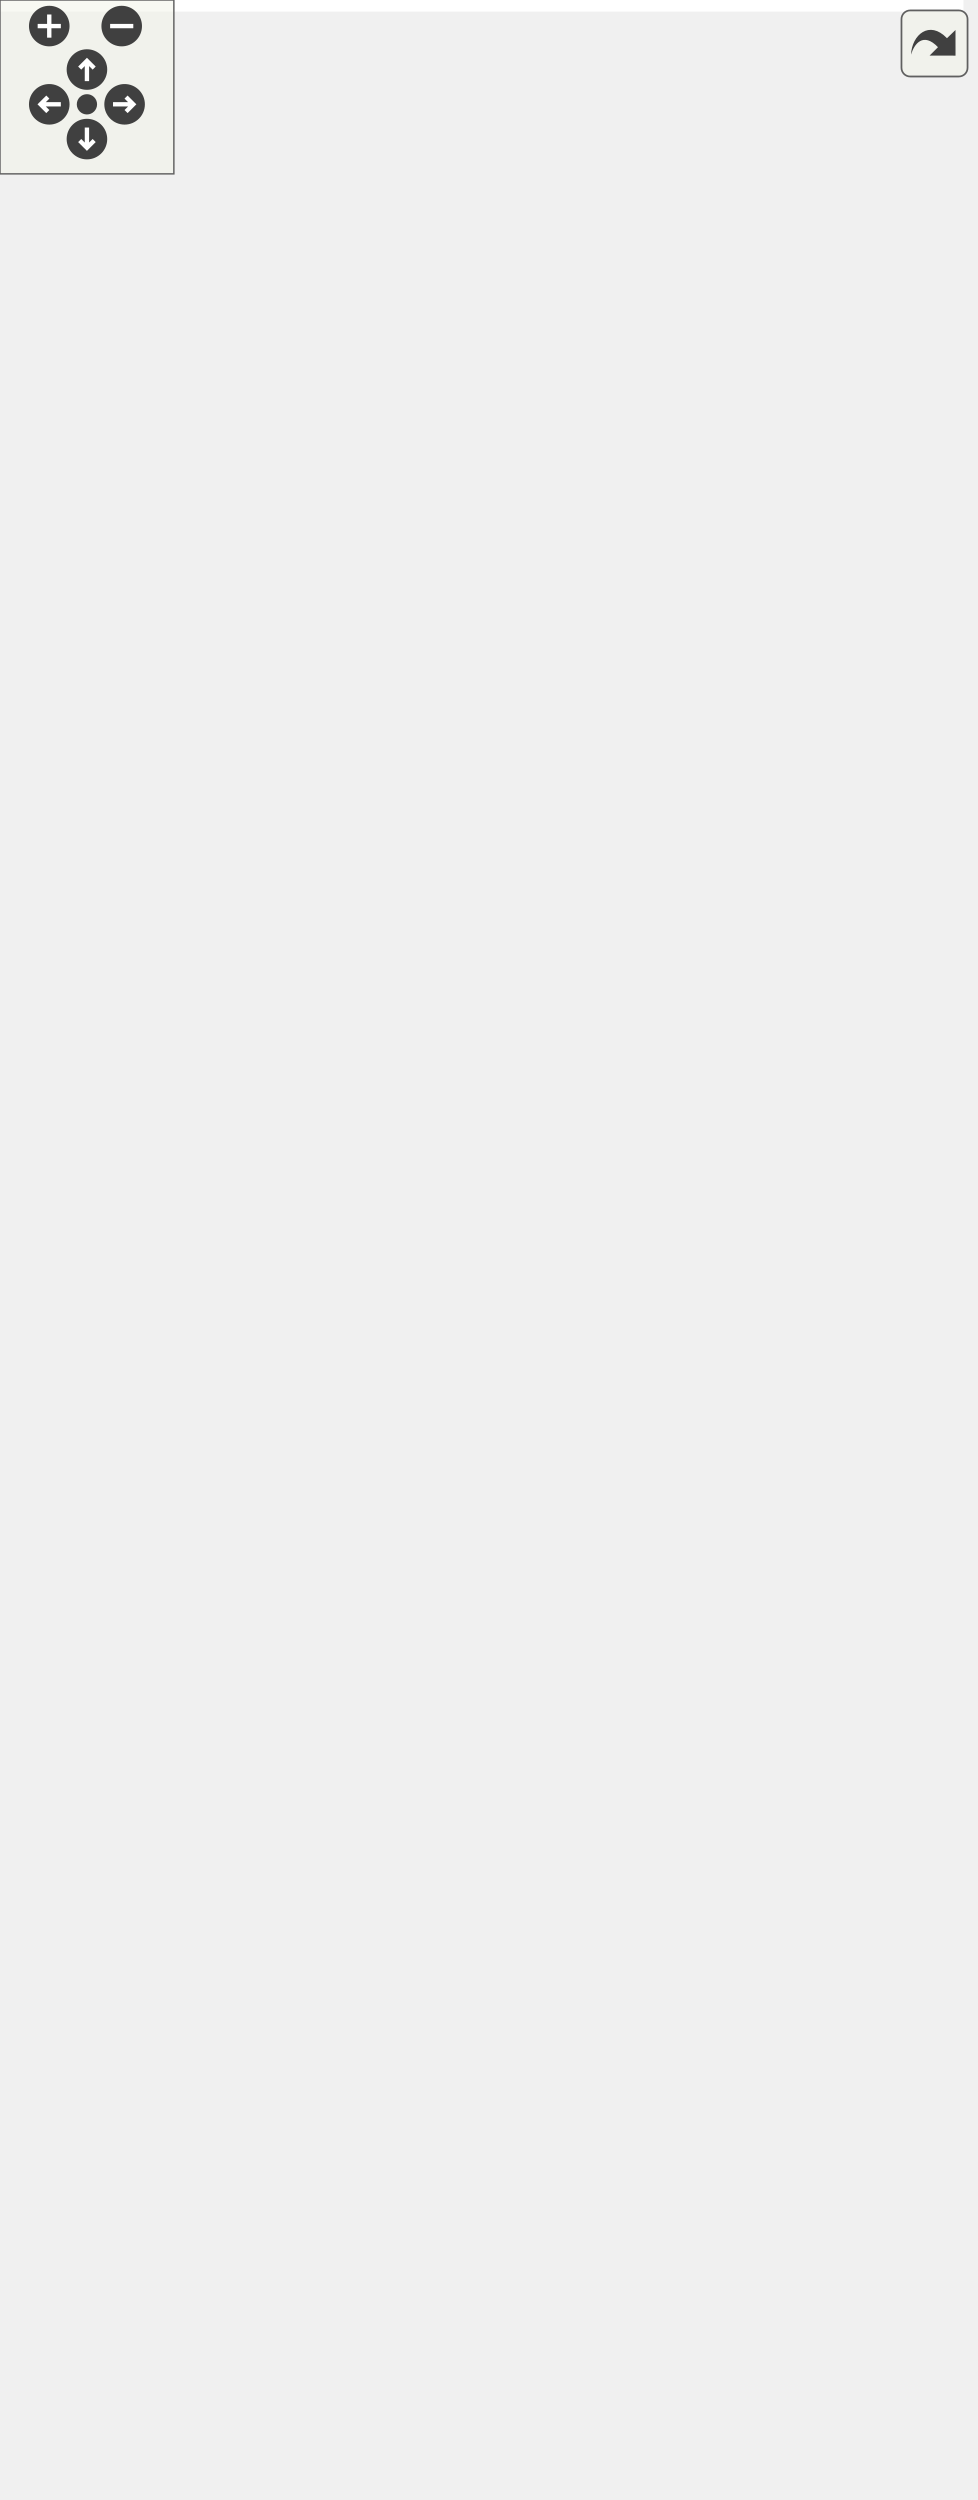
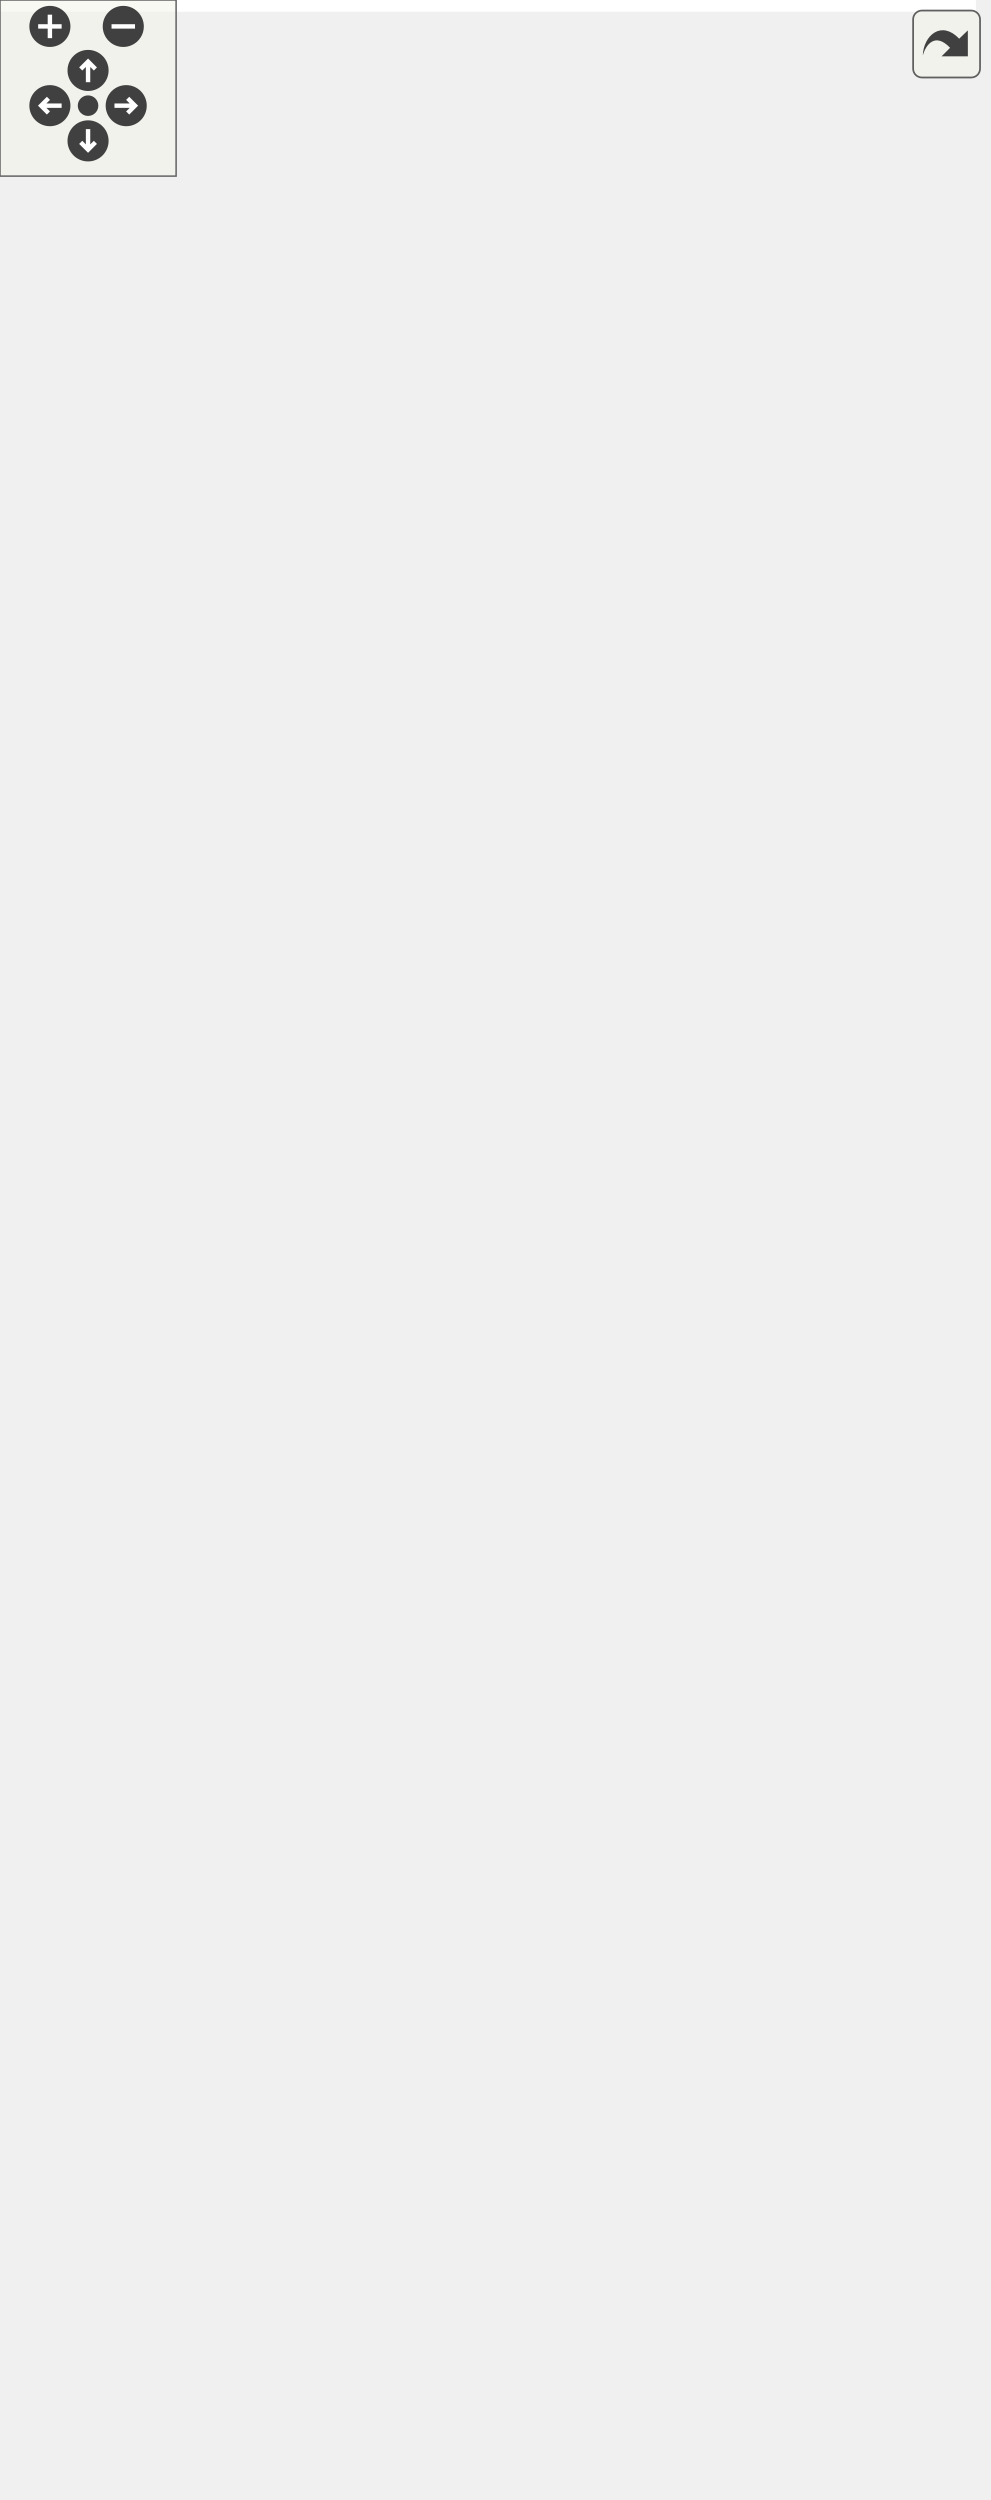
<svg xmlns="http://www.w3.org/2000/svg" xmlns:xlink="http://www.w3.org/1999/xlink" id="main" version="1.1" xml:space="preserve">
  <style type="text/css">
.edge:hover path { stroke: red; }
.edge:hover polygon { stroke: red; fill: red; }
</style>
  <defs>
    <circle id="rim" cx="0" cy="0" r="7" />
    <circle id="rim2" cx="0" cy="0" r="3.5" />
    <g id="zoomPlus">
      <use xlink:href="#rim" fill="#404040">
        <set attributeName="fill" to="#808080" begin="zoomplus.mouseover" end="zoomplus.mouseout" />
      </use>
      <path d="M-4,0h8M0,-4v8" fill="none" stroke="white" stroke-width="1.5" pointer-events="none" />
    </g>
    <g id="zoomMin">
      <use xlink:href="#rim" fill="#404040">
        <set attributeName="fill" to="#808080" begin="zoomminus.mouseover" end="zoomminus.mouseout" />
      </use>
      <path d="M-4,0h8" fill="none" stroke="white" stroke-width="1.5" pointer-events="none" />
    </g>
    <g id="dirArrow">
      <path fill="none" stroke="white" stroke-width="1.5" d="M0,-3.0v7 M-2.5,-0.5L0,-3.0L2.5,-0.5" />
    </g>
    <g id="resetDef">
      <use xlink:href="#rim2" fill="#404040">
        <set attributeName="fill" to="#808080" begin="reset.mouseover" end="reset.mouseout" />
      </use>
    </g>
  </defs>
  <svg id="graph" class="graph">
    <g id="viewport">
-       <polygon fill="white" stroke="transparent" points="-4,4 -4,-802 332.5,-802 332.5,4 -4,4" />
+       <polygon fill="white" stroke="transparent" points="-4,4 -4,-791 332.5,-791 332.5,4 -4,4" />
      <g id="node1" class="node">
        <g id="a_node1">
          <a xlink:title=" ">
            <polygon fill="#bfbfbf" stroke="black" points="59,-0.5 59,-123.5 202,-123.5 202,-0.5 59,-0.5" />
            <text text-anchor="start" x="67" y="-111.5" font-family="Helvetica,sans-Serif" font-size="10.00">altintegration::AltChain</text>
            <text text-anchor="middle" x="130.5" y="-100.5" font-family="Helvetica,sans-Serif" font-size="10.00">ParamsRegTest</text>
            <polyline fill="none" stroke="black" points="59,-93.5 202,-93.5 " />
            <text text-anchor="start" x="67" y="-81.5" font-family="Helvetica,sans-Serif" font-size="10.00">+ id</text>
            <polyline fill="none" stroke="black" points="59,-74.5 202,-74.5 " />
            <text text-anchor="start" x="67" y="-62.5" font-family="Helvetica,sans-Serif" font-size="10.00">+ AltChainParamsRegTest()</text>
            <text text-anchor="start" x="67" y="-51.5" font-family="Helvetica,sans-Serif" font-size="10.00">+ ~AltChainParamsRegTest()</text>
            <text text-anchor="start" x="67" y="-40.5" font-family="Helvetica,sans-Serif" font-size="10.00">+ getBootstrapBlock()</text>
            <text text-anchor="start" x="67" y="-29.5" font-family="Helvetica,sans-Serif" font-size="10.00">+ getIdentifier()</text>
            <text text-anchor="start" x="67" y="-18.5" font-family="Helvetica,sans-Serif" font-size="10.00">+ getHash()</text>
            <text text-anchor="start" x="67" y="-7.5" font-family="Helvetica,sans-Serif" font-size="10.00">+ checkBlockHeader()</text>
          </a>
        </g>
      </g>
      <g id="node2" class="node">
        <g id="a_node2">
          <a xlink:href="structaltintegration_1_1AltChainParams.html" target="_top" xlink:title="Base class for all Altchain-related configs.">
-             <polygon fill="white" stroke="black" points="45.5,-161.5 45.5,-460.5 215.5,-460.5 215.5,-161.5 45.5,-161.5" />
-             <text text-anchor="start" x="53.5" y="-448.5" font-family="Helvetica,sans-Serif" font-size="10.00">altintegration::AltChain</text>
-             <text text-anchor="middle" x="130.5" y="-437.5" font-family="Helvetica,sans-Serif" font-size="10.00">Params</text>
-             <polyline fill="none" stroke="black" points="45.5,-430.5 215.5,-430.5 " />
-             <text text-anchor="start" x="53.5" y="-418.5" font-family="Helvetica,sans-Serif" font-size="10.00">+ mMaxReorgDistance</text>
-             <text text-anchor="start" x="53.5" y="-407.5" font-family="Helvetica,sans-Serif" font-size="10.00">+ mMaxAltchainFutureBlockTime</text>
-             <text text-anchor="start" x="53.5" y="-396.5" font-family="Helvetica,sans-Serif" font-size="10.00">+ mKeystoneInterval</text>
-             <text text-anchor="start" x="53.5" y="-385.5" font-family="Helvetica,sans-Serif" font-size="10.00">+ mFinalityDelay</text>
-             <text text-anchor="start" x="53.5" y="-374.5" font-family="Helvetica,sans-Serif" font-size="10.00">+ mEndorsementSettlementInterval</text>
-             <text text-anchor="start" x="53.5" y="-363.5" font-family="Helvetica,sans-Serif" font-size="10.00">+ mPreserveBlocksBehindFinal</text>
-             <text text-anchor="start" x="53.5" y="-352.5" font-family="Helvetica,sans-Serif" font-size="10.00">+ mMaxPopDataSize</text>
-             <text text-anchor="start" x="53.5" y="-341.5" font-family="Helvetica,sans-Serif" font-size="10.00">+ mMaxVbkBlocksInAltBlock</text>
-             <text text-anchor="start" x="53.5" y="-330.5" font-family="Helvetica,sans-Serif" font-size="10.00">+ mMaxVTBsInAltBlock</text>
-             <text text-anchor="start" x="53.5" y="-319.5" font-family="Helvetica,sans-Serif" font-size="10.00">+ mMaxATVsInAltBlock</text>
-             <text text-anchor="start" x="53.5" y="-308.5" font-family="Helvetica,sans-Serif" font-size="10.00">+ mAltBlockHashSize</text>
+             <polygon fill="white" stroke="black" points="45.5,-161.5 45.5,-449.5 215.5,-449.5 215.5,-161.5 45.5,-161.5" />
+             <text text-anchor="start" x="53.5" y="-437.5" font-family="Helvetica,sans-Serif" font-size="10.00">altintegration::AltChain</text>
+             <text text-anchor="middle" x="130.5" y="-426.5" font-family="Helvetica,sans-Serif" font-size="10.00">Params</text>
+             <polyline fill="none" stroke="black" points="45.5,-419.5 215.5,-419.5 " />
+             <text text-anchor="start" x="53.5" y="-407.5" font-family="Helvetica,sans-Serif" font-size="10.00">+ mMaxReorgDistance</text>
+             <text text-anchor="start" x="53.5" y="-396.5" font-family="Helvetica,sans-Serif" font-size="10.00">+ mMaxAltchainFutureBlockTime</text>
+             <text text-anchor="start" x="53.5" y="-385.5" font-family="Helvetica,sans-Serif" font-size="10.00">+ mKeystoneInterval</text>
+             <text text-anchor="start" x="53.5" y="-374.5" font-family="Helvetica,sans-Serif" font-size="10.00">+ mFinalityDelay</text>
+             <text text-anchor="start" x="53.5" y="-363.5" font-family="Helvetica,sans-Serif" font-size="10.00">+ mEndorsementSettlementInterval</text>
+             <text text-anchor="start" x="53.5" y="-352.5" font-family="Helvetica,sans-Serif" font-size="10.00">+ mPreserveBlocksBehindFinal</text>
+             <text text-anchor="start" x="53.5" y="-341.5" font-family="Helvetica,sans-Serif" font-size="10.00">+ mMaxPopDataSize</text>
+             <text text-anchor="start" x="53.5" y="-330.5" font-family="Helvetica,sans-Serif" font-size="10.00">+ mMaxVbkBlocksInAltBlock</text>
+             <text text-anchor="start" x="53.5" y="-319.5" font-family="Helvetica,sans-Serif" font-size="10.00">+ mMaxVTBsInAltBlock</text>
+             <text text-anchor="start" x="53.5" y="-308.5" font-family="Helvetica,sans-Serif" font-size="10.00">+ mMaxATVsInAltBlock</text>
            <polyline fill="none" stroke="black" points="45.5,-301.5 215.5,-301.5 " />
            <text text-anchor="start" x="53.5" y="-289.5" font-family="Helvetica,sans-Serif" font-size="10.00">+ ~AltChainParams()</text>
            <text text-anchor="start" x="53.5" y="-278.5" font-family="Helvetica,sans-Serif" font-size="10.00">+ maxWorkerQueueSize()</text>
            <text text-anchor="start" x="53.5" y="-267.5" font-family="Helvetica,sans-Serif" font-size="10.00">+ getKeystoneInterval()</text>
            <text text-anchor="start" x="53.5" y="-256.5" font-family="Helvetica,sans-Serif" font-size="10.00">+ getFinalityDelay()</text>
            <text text-anchor="start" x="53.5" y="-245.5" font-family="Helvetica,sans-Serif" font-size="10.00">+ getForkResolutionLookUpTable()</text>
            <text text-anchor="start" x="53.5" y="-234.5" font-family="Helvetica,sans-Serif" font-size="10.00">+ getEndorsementSettlement</text>
            <text text-anchor="start" x="53.5" y="-223.5" font-family="Helvetica,sans-Serif" font-size="10.00">Interval()</text>
            <text text-anchor="start" x="53.5" y="-212.5" font-family="Helvetica,sans-Serif" font-size="10.00">+ getPayoutParams()</text>
            <text text-anchor="start" x="53.5" y="-201.5" font-family="Helvetica,sans-Serif" font-size="10.00">+ getMaxVbkBlocksInAltBlock()</text>
            <text text-anchor="start" x="53.5" y="-190.5" font-family="Helvetica,sans-Serif" font-size="10.00">+ getMaxVTBsInAltBlock()</text>
            <text text-anchor="start" x="53.5" y="-179.5" font-family="Helvetica,sans-Serif" font-size="10.00">+ getMaxATVsInAltBlock()</text>
            <text text-anchor="start" x="53.5" y="-168.5" font-family="Helvetica,sans-Serif" font-size="10.00">and 8 more...</text>
          </a>
        </g>
      </g>
      <g id="edge1" class="edge">
-         <path fill="none" stroke="midnightblue" d="M130.5,-151.23C130.5,-141.63 130.5,-132.34 130.5,-123.62" />
-         <polygon fill="none" stroke="midnightblue" points="127,-151.33 130.5,-161.33 134,-151.33 127,-151.33" />
+         <path fill="none" stroke="midnightblue" d="M130.5,-151.18C130.5,-141.63 130.5,-132.37 130.5,-123.67" />
+         <polygon fill="none" stroke="midnightblue" points="127,-151.23 130.5,-161.23 134,-151.23 127,-151.23" />
      </g>
      <g id="node3" class="node">
        <g id="a_node3">
          <a xlink:title=" ">
-             <polygon fill="white" stroke="#bfbfbf" points="0,-514 0,-571 113,-571 113,-514 0,-514" />
-             <text text-anchor="middle" x="56.5" y="-559" font-family="Helvetica,sans-Serif" font-size="10.00">std::vector&lt; uint32_t &gt;</text>
-             <polyline fill="none" stroke="#bfbfbf" points="0,-552 113,-552 " />
-             <text text-anchor="start" x="8" y="-540" font-family="Helvetica,sans-Serif" font-size="10.00">+ elements</text>
-             <polyline fill="none" stroke="#bfbfbf" points="0,-533 113,-533 " />
-             <text text-anchor="middle" x="56.5" y="-521" font-family="Helvetica,sans-Serif" font-size="10.00"> </text>
+             <polygon fill="white" stroke="#bfbfbf" points="0,-503 0,-560 113,-560 113,-503 0,-503" />
+             <text text-anchor="middle" x="56.5" y="-548" font-family="Helvetica,sans-Serif" font-size="10.00">std::vector&lt; uint32_t &gt;</text>
+             <polyline fill="none" stroke="#bfbfbf" points="0,-541 113,-541 " />
+             <text text-anchor="start" x="8" y="-529" font-family="Helvetica,sans-Serif" font-size="10.00">+ elements</text>
+             <polyline fill="none" stroke="#bfbfbf" points="0,-522 113,-522 " />
+             <text text-anchor="middle" x="56.5" y="-510" font-family="Helvetica,sans-Serif" font-size="10.00"> </text>
          </a>
        </g>
      </g>
      <g id="edge2" class="edge">
-         <path fill="none" stroke="#404040" d="M49.44,-513.89C47.66,-502.93 46.91,-490.28 49.5,-479 50.01,-476.8 50.54,-474.59 51.11,-472.39" />
-         <polygon fill="none" stroke="#404040" points="51.19,-472.11 48.96,-465.25 54.44,-460.56 56.67,-467.42 51.19,-472.11" />
-         <text text-anchor="middle" x="120" y="-482" font-family="Helvetica,sans-Serif" font-size="10.00"> +mForkResolutionLookUpTable</text>
+         <path fill="none" stroke="#404040" d="M49.36,-502.87C47.58,-491.91 46.83,-479.26 49.5,-468 50.02,-465.81 50.57,-463.61 51.16,-461.41" />
+         <polygon fill="none" stroke="#404040" points="51.23,-461.15 49.07,-454.27 54.59,-449.63 56.75,-456.51 51.23,-461.15" />
+         <text text-anchor="middle" x="120" y="-471" font-family="Helvetica,sans-Serif" font-size="10.00"> +mForkResolutionLookUpTable</text>
      </g>
      <g id="node4" class="node">
        <g id="a_node4">
          <a xlink:title=" ">
-             <polygon fill="white" stroke="#bfbfbf" points="40.5,-635.5 40.5,-692.5 124.5,-692.5 124.5,-635.5 40.5,-635.5" />
-             <text text-anchor="middle" x="82.5" y="-680.5" font-family="Helvetica,sans-Serif" font-size="10.00">std::vector&lt; T &gt;</text>
-             <polyline fill="none" stroke="#bfbfbf" points="40.5,-673.5 124.5,-673.5 " />
-             <text text-anchor="middle" x="82.5" y="-661.5" font-family="Helvetica,sans-Serif" font-size="10.00"> </text>
-             <polyline fill="none" stroke="#bfbfbf" points="40.5,-654.5 124.5,-654.5 " />
-             <text text-anchor="middle" x="82.5" y="-642.5" font-family="Helvetica,sans-Serif" font-size="10.00"> </text>
+             <polygon fill="white" stroke="#bfbfbf" points="40.5,-624.5 40.5,-681.5 124.5,-681.5 124.5,-624.5 40.5,-624.5" />
+             <text text-anchor="middle" x="82.5" y="-669.5" font-family="Helvetica,sans-Serif" font-size="10.00">std::vector&lt; T &gt;</text>
+             <polyline fill="none" stroke="#bfbfbf" points="40.5,-662.5 124.5,-662.5 " />
+             <text text-anchor="middle" x="82.5" y="-650.5" font-family="Helvetica,sans-Serif" font-size="10.00"> </text>
+             <polyline fill="none" stroke="#bfbfbf" points="40.5,-643.5 124.5,-643.5 " />
+             <text text-anchor="middle" x="82.5" y="-631.5" font-family="Helvetica,sans-Serif" font-size="10.00"> </text>
          </a>
        </g>
      </g>
      <g id="edge3" class="edge">
-         <path fill="none" stroke="orange" d="M74.3,-625.33C70.48,-607.74 66,-587.18 62.5,-571.07" />
-         <polygon fill="orange" stroke="orange" points="70.92,-626.26 76.47,-635.28 77.76,-624.77 70.92,-626.26" />
-         <text text-anchor="middle" x="99.5" y="-603.5" font-family="Helvetica,sans-Serif" font-size="10.00"> &lt; uint32_t &gt;</text>
+         <path fill="none" stroke="orange" d="M74.3,-614.33C70.48,-596.74 66,-576.18 62.5,-560.07" />
+         <polygon fill="orange" stroke="orange" points="70.92,-615.26 76.47,-624.28 77.76,-613.77 70.92,-615.26" />
+         <text text-anchor="middle" x="99.5" y="-592.5" font-family="Helvetica,sans-Serif" font-size="10.00"> &lt; uint32_t &gt;</text>
      </g>
      <g id="node5" class="node">
        <g id="a_node5">
          <a xlink:title=" ">
-             <polygon fill="white" stroke="#bfbfbf" points="124,-740.5 124,-797.5 153,-797.5 153,-740.5 124,-740.5" />
-             <text text-anchor="middle" x="138.5" y="-785.5" font-family="Helvetica,sans-Serif" font-size="10.00">T</text>
-             <polyline fill="none" stroke="#bfbfbf" points="124,-778.5 153,-778.5 " />
-             <text text-anchor="middle" x="138.5" y="-766.5" font-family="Helvetica,sans-Serif" font-size="10.00"> </text>
-             <polyline fill="none" stroke="#bfbfbf" points="124,-759.5 153,-759.5 " />
-             <text text-anchor="middle" x="138.5" y="-747.5" font-family="Helvetica,sans-Serif" font-size="10.00"> </text>
+             <polygon fill="white" stroke="#bfbfbf" points="124,-729.5 124,-786.5 153,-786.5 153,-729.5 124,-729.5" />
+             <text text-anchor="middle" x="138.5" y="-774.5" font-family="Helvetica,sans-Serif" font-size="10.00">T</text>
+             <polyline fill="none" stroke="#bfbfbf" points="124,-767.5 153,-767.5 " />
+             <text text-anchor="middle" x="138.5" y="-755.5" font-family="Helvetica,sans-Serif" font-size="10.00"> </text>
+             <polyline fill="none" stroke="#bfbfbf" points="124,-748.5 153,-748.5 " />
+             <text text-anchor="middle" x="138.5" y="-736.5" font-family="Helvetica,sans-Serif" font-size="10.00"> </text>
          </a>
        </g>
      </g>
      <g id="edge4" class="edge">
-         <path fill="none" stroke="#404040" d="M123.93,-741.21C117.67,-729.68 110.22,-715.99 103.39,-703.42" />
-         <polygon fill="none" stroke="#404040" points="103.31,-703.28 96.93,-699.92 97.58,-692.74 103.96,-696.1 103.31,-703.28" />
-         <text text-anchor="middle" x="137" y="-714" font-family="Helvetica,sans-Serif" font-size="10.00"> +elements</text>
+         <path fill="none" stroke="#404040" d="M123.93,-730.21C117.67,-718.68 110.22,-704.99 103.39,-692.42" />
+         <polygon fill="none" stroke="#404040" points="103.31,-692.28 96.93,-688.92 97.58,-681.74 103.96,-685.1 103.31,-692.28" />
+         <text text-anchor="middle" x="137" y="-703" font-family="Helvetica,sans-Serif" font-size="10.00"> +elements</text>
      </g>
      <g id="node7" class="node">
        <g id="a_node7">
          <a xlink:title=" ">
-             <polygon fill="white" stroke="#bfbfbf" points="147,-635.5 147,-692.5 250,-692.5 250,-635.5 147,-635.5" />
-             <text text-anchor="middle" x="198.5" y="-680.5" font-family="Helvetica,sans-Serif" font-size="10.00">std::shared_ptr&lt; T &gt;</text>
-             <polyline fill="none" stroke="#bfbfbf" points="147,-673.5 250,-673.5 " />
-             <text text-anchor="middle" x="198.5" y="-661.5" font-family="Helvetica,sans-Serif" font-size="10.00"> </text>
-             <polyline fill="none" stroke="#bfbfbf" points="147,-654.5 250,-654.5 " />
-             <text text-anchor="start" x="155" y="-642.5" font-family="Helvetica,sans-Serif" font-size="10.00">+ operator-&gt;()</text>
+             <polygon fill="white" stroke="#bfbfbf" points="147,-624.5 147,-681.5 250,-681.5 250,-624.5 147,-624.5" />
+             <text text-anchor="middle" x="198.5" y="-669.5" font-family="Helvetica,sans-Serif" font-size="10.00">std::shared_ptr&lt; T &gt;</text>
+             <polyline fill="none" stroke="#bfbfbf" points="147,-662.5 250,-662.5 " />
+             <text text-anchor="middle" x="198.5" y="-650.5" font-family="Helvetica,sans-Serif" font-size="10.00"> </text>
+             <polyline fill="none" stroke="#bfbfbf" points="147,-643.5 250,-643.5 " />
+             <text text-anchor="start" x="155" y="-631.5" font-family="Helvetica,sans-Serif" font-size="10.00">+ operator-&gt;()</text>
          </a>
        </g>
      </g>
      <g id="edge7" class="edge">
-         <path fill="none" stroke="#404040" d="M153.02,-743.07C160.03,-731.04 168.59,-716.35 176.38,-702.97" />
-         <polygon fill="none" stroke="#404040" points="176.38,-702.97 175.94,-695.77 182.42,-692.6 182.86,-699.8 176.38,-702.97" />
-         <text text-anchor="middle" x="180.5" y="-714" font-family="Helvetica,sans-Serif" font-size="10.00"> +ptr</text>
+         <path fill="none" stroke="#404040" d="M153.02,-732.07C160.03,-720.04 168.59,-705.35 176.38,-691.97" />
+         <polygon fill="none" stroke="#404040" points="176.38,-691.97 175.94,-684.77 182.42,-681.6 182.86,-688.8 176.38,-691.97" />
+         <text text-anchor="middle" x="180.5" y="-703" font-family="Helvetica,sans-Serif" font-size="10.00"> +ptr</text>
      </g>
      <g id="node6" class="node">
        <g id="a_node6">
          <a xlink:title=" ">
-             <polygon fill="white" stroke="#bfbfbf" points="135.5,-508.5 135.5,-576.5 279.5,-576.5 279.5,-508.5 135.5,-508.5" />
-             <text text-anchor="start" x="143.5" y="-564.5" font-family="Helvetica,sans-Serif" font-size="10.00">std::shared_ptr&lt; altintegration</text>
-             <text text-anchor="middle" x="207.5" y="-553.5" font-family="Helvetica,sans-Serif" font-size="10.00">::PopPayoutsParams &gt;</text>
-             <polyline fill="none" stroke="#bfbfbf" points="135.5,-546.5 279.5,-546.5 " />
-             <text text-anchor="start" x="143.5" y="-534.5" font-family="Helvetica,sans-Serif" font-size="10.00">+ ptr</text>
-             <polyline fill="none" stroke="#bfbfbf" points="135.5,-527.5 279.5,-527.5 " />
-             <text text-anchor="start" x="143.5" y="-515.5" font-family="Helvetica,sans-Serif" font-size="10.00">+ operator-&gt;()</text>
+             <polygon fill="white" stroke="#bfbfbf" points="135.5,-497.5 135.5,-565.5 279.5,-565.5 279.5,-497.5 135.5,-497.5" />
+             <text text-anchor="start" x="143.5" y="-553.5" font-family="Helvetica,sans-Serif" font-size="10.00">std::shared_ptr&lt; altintegration</text>
+             <text text-anchor="middle" x="207.5" y="-542.5" font-family="Helvetica,sans-Serif" font-size="10.00">::PopPayoutsParams &gt;</text>
+             <polyline fill="none" stroke="#bfbfbf" points="135.5,-535.5 279.5,-535.5 " />
+             <text text-anchor="start" x="143.5" y="-523.5" font-family="Helvetica,sans-Serif" font-size="10.00">+ ptr</text>
+             <polyline fill="none" stroke="#bfbfbf" points="135.5,-516.5 279.5,-516.5 " />
+             <text text-anchor="start" x="143.5" y="-504.5" font-family="Helvetica,sans-Serif" font-size="10.00">+ operator-&gt;()</text>
          </a>
        </g>
      </g>
      <g id="edge5" class="edge">
-         <path fill="none" stroke="#404040" d="M198.99,-508.27C196.41,-498.77 193.47,-488.44 190.5,-479 189.79,-476.74 189.07,-474.47 188.33,-472.18" />
-         <polygon fill="none" stroke="#404040" points="188.3,-472.08 182.64,-467.61 184.59,-460.67 190.25,-465.14 188.3,-472.08" />
-         <text text-anchor="middle" x="246" y="-482" font-family="Helvetica,sans-Serif" font-size="10.00"> +mPopPayoutsParams</text>
+         <path fill="none" stroke="#404040" d="M199.05,-497.25C196.48,-487.75 193.52,-477.42 190.5,-468 189.78,-465.76 189.05,-463.5 188.3,-461.23" />
+         <polygon fill="none" stroke="#404040" points="188.29,-461.19 182.6,-456.75 184.5,-449.8 190.19,-454.23 188.29,-461.19" />
+         <text text-anchor="middle" x="246" y="-471" font-family="Helvetica,sans-Serif" font-size="10.00"> +mPopPayoutsParams</text>
      </g>
      <g id="edge6" class="edge">
-         <path fill="none" stroke="orange" d="M201.37,-624.95C202.54,-609.4 203.88,-591.58 205.01,-576.59" />
-         <polygon fill="orange" stroke="orange" points="197.85,-625.05 200.59,-635.28 204.83,-625.58 197.85,-625.05" />
-         <text text-anchor="start" x="204.5" y="-609" font-family="Helvetica,sans-Serif" font-size="10.00"> &lt; altintegration::PopPayouts</text>
-         <text text-anchor="middle" x="266.5" y="-598" font-family="Helvetica,sans-Serif" font-size="10.00">Params &gt;</text>
+         <path fill="none" stroke="orange" d="M201.37,-613.95C202.54,-598.4 203.88,-580.58 205.01,-565.59" />
+         <polygon fill="orange" stroke="orange" points="197.85,-614.05 200.59,-624.28 204.83,-614.58 197.85,-614.05" />
+         <text text-anchor="start" x="204.5" y="-598" font-family="Helvetica,sans-Serif" font-size="10.00"> &lt; altintegration::PopPayouts</text>
+         <text text-anchor="middle" x="266.5" y="-587" font-family="Helvetica,sans-Serif" font-size="10.00">Params &gt;</text>
      </g>
    </g>
  </svg>
  <g id="navigator" transform="translate(0 0)" fill="#404254">
    <rect fill="#f2f5e9" fill-opacity="0.5" stroke="#606060" stroke-width=".5" x="0" y="0" width="60" height="60" />
    <use id="zoomplus" xlink:href="#zoomPlus" x="17" y="9" />
    <use id="zoomminus" xlink:href="#zoomMin" x="42" y="9" />
    <use id="reset" xlink:href="#resetDef" x="30" y="36" />
    <g id="arrowUp" xlink:href="#dirArrow" transform="translate(30 24)">
      <use xlink:href="#rim" fill="#404040">
        <set attributeName="fill" to="#808080" begin="arrowUp.mouseover" end="arrowUp.mouseout" />
      </use>
      <path fill="none" stroke="white" stroke-width="1.5" d="M0,-3.0v7 M-2.5,-0.5L0,-3.0L2.5,-0.5" />
    </g>
    <g id="arrowRight" xlink:href="#dirArrow" transform="rotate(90) translate(36 -43)">
      <use xlink:href="#rim" fill="#404040">
        <set attributeName="fill" to="#808080" begin="arrowRight.mouseover" end="arrowRight.mouseout" />
      </use>
      <path fill="none" stroke="white" stroke-width="1.5" d="M0,-3.0v7 M-2.5,-0.5L0,-3.0L2.5,-0.5" />
    </g>
    <g id="arrowDown" xlink:href="#dirArrow" transform="rotate(180) translate(-30 -48)">
      <use xlink:href="#rim" fill="#404040">
        <set attributeName="fill" to="#808080" begin="arrowDown.mouseover" end="arrowDown.mouseout" />
      </use>
      <path fill="none" stroke="white" stroke-width="1.5" d="M0,-3.0v7 M-2.5,-0.5L0,-3.0L2.5,-0.5" />
    </g>
    <g id="arrowLeft" xlink:href="#dirArrow" transform="rotate(270) translate(-36 17)">
      <use xlink:href="#rim" fill="#404040">
        <set attributeName="fill" to="#808080" begin="arrowLeft.mouseover" end="arrowLeft.mouseout" />
      </use>
      <path fill="none" stroke="white" stroke-width="1.5" d="M0,-3.0v7 M-2.5,-0.5L0,-3.0L2.5,-0.5" />
    </g>
  </g>
  <svg viewBox="0 0 15 15" width="100%" height="30px" preserveAspectRatio="xMaxYMin meet">
    <g id="arrow_out" transform="scale(0.3 0.3)">
      <a xlink:href="structaltintegration_1_1AltChainParamsRegTest__coll__graph_org.svg" target="_base">
        <rect id="button" ry="5" rx="5" y="6" x="6" height="38" width="38" fill="#f2f5e9" fill-opacity="0.5" stroke="#606060" stroke-width="1.0" />
        <path id="arrow" d="M 11.5,31.437 C 11.94,20.098 22.043,11.323 32.159,21.979 L 37.069,17.246 C 37.069,17.246 37.088,32 37.088,32 L 22.16,31.978 C 22.16,31.978 26.998,27.14 26.998,27.14 C 18.529,18.264 13.292,25.23 11.5,31.437 z" style="fill:#404040;" />
      </a>
    </g>
  </svg>
</svg>
